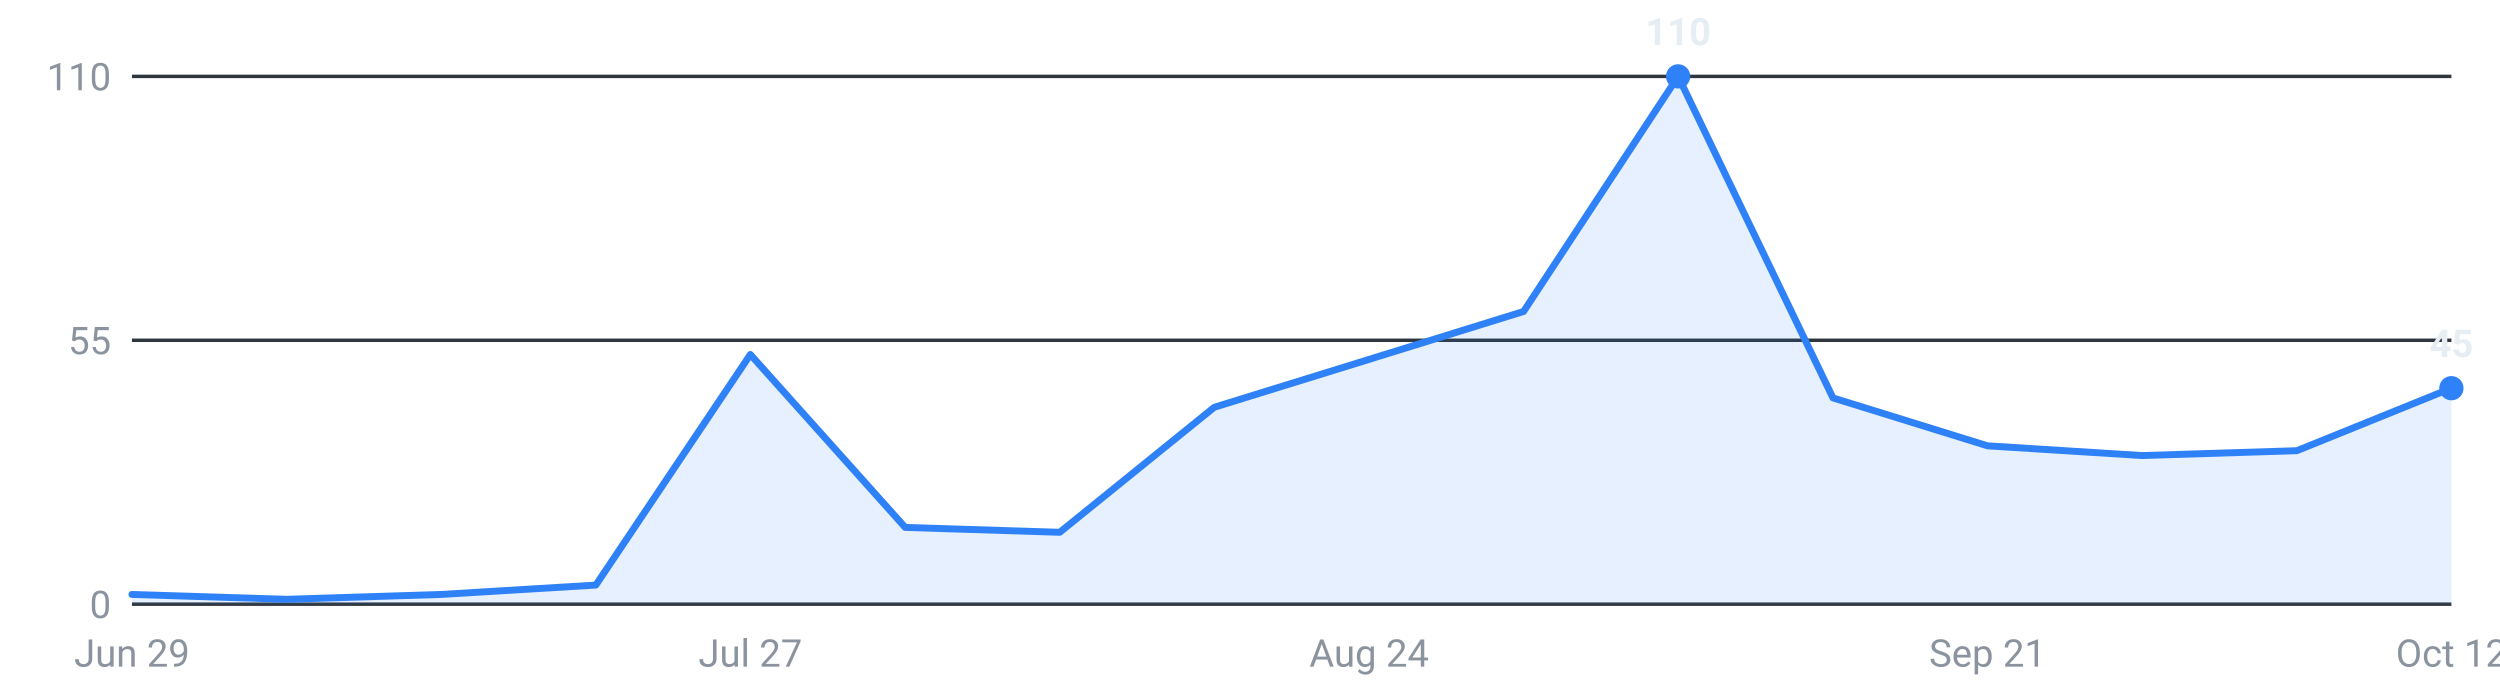
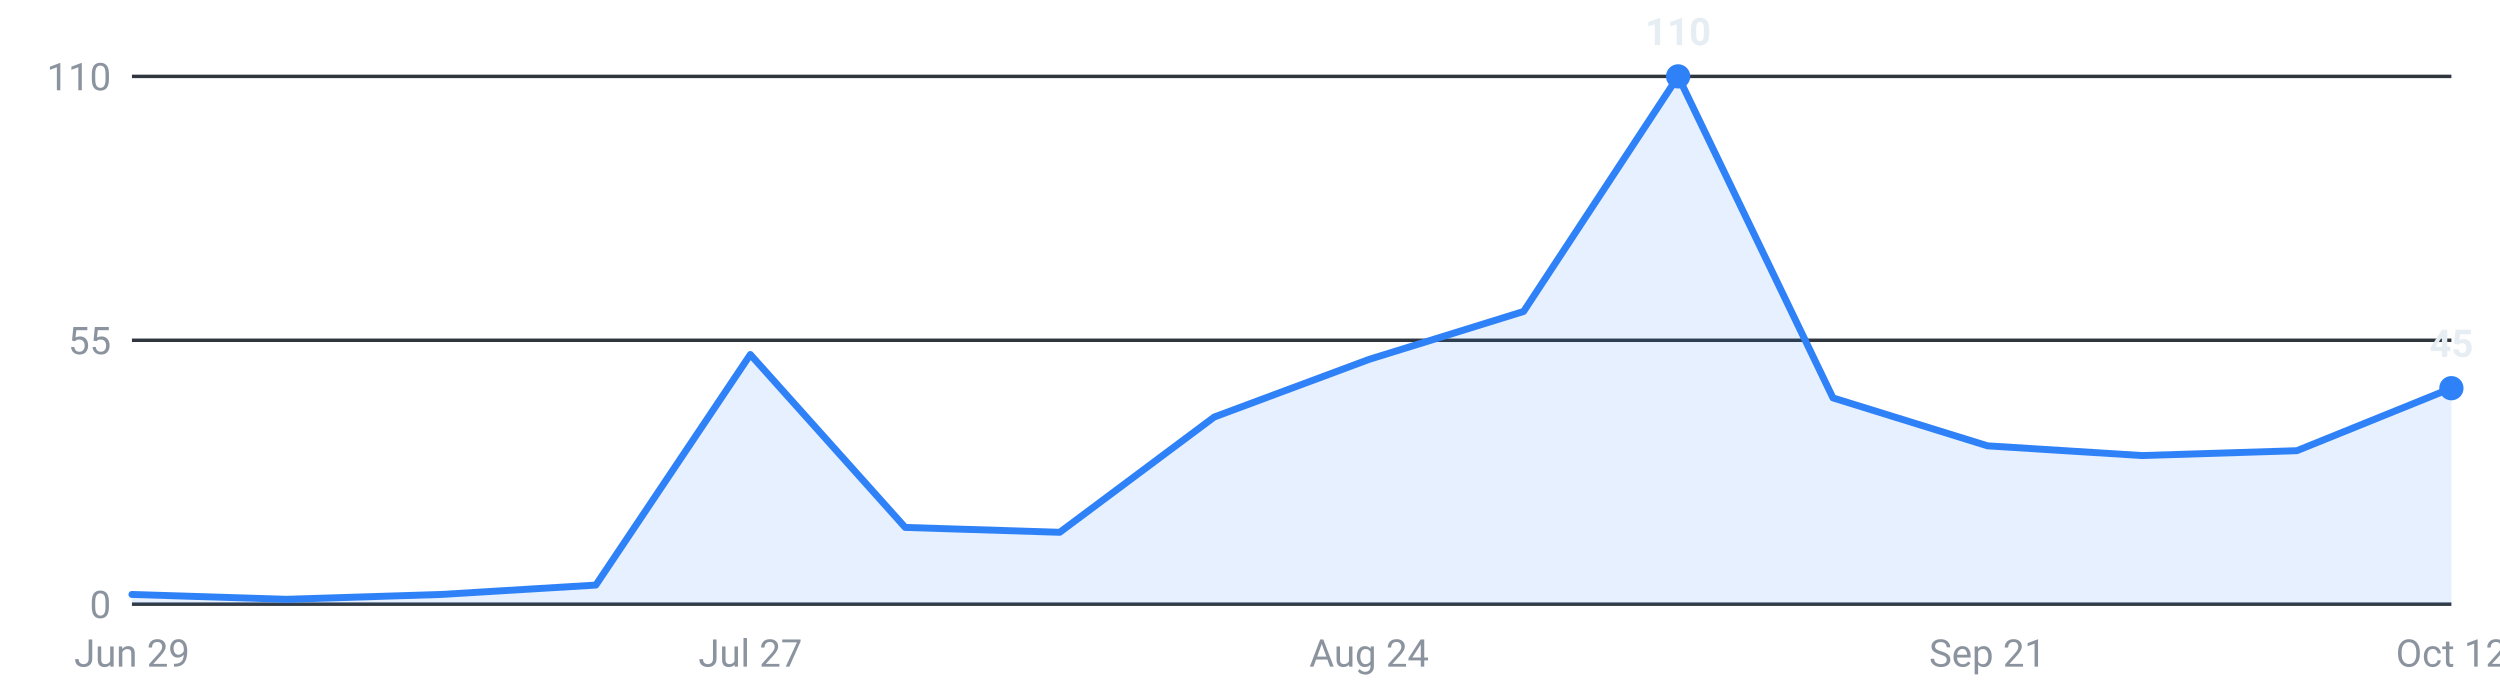
<svg xmlns="http://www.w3.org/2000/svg" viewBox="0 0 720 200" width="720" height="200" role="img" aria-label="Internships posted per week, last 16 weeks">
  <g font-family="-apple-system,Segoe UI,Roboto,sans-serif" font-size="11">
    <line x1="38" y1="174.0" x2="706" y2="174.0" stroke="#30363d" stroke-width="1" />
    <text x="32" y="178.0" text-anchor="end" fill="#8b949e">0</text>
    <line x1="38" y1="98.0" x2="706" y2="98.0" stroke="#30363d" stroke-width="1" />
    <text x="32" y="102.0" text-anchor="end" fill="#8b949e">55</text>
    <line x1="38" y1="22.0" x2="706" y2="22.0" stroke="#30363d" stroke-width="1" />
    <text x="32" y="26.0" text-anchor="end" fill="#8b949e">110</text>
-     <path d="M38.0,174 L38.0,171.2 L82.5,172.6 L127.1,171.2 L171.6,168.5 L216.1,102.1 L260.7,151.9 L305.2,153.3 L349.7,117.3 L394.3,103.5 L438.8,89.7 L483.3,22.0 L527.9,114.6 L572.4,128.4 L616.9,131.2 L661.5,129.8 L706.0,111.8 L706.0,174 Z" fill="#2f81f7" fill-opacity="0.12" />
-     <polyline points="38.0,171.2 82.5,172.6 127.1,171.2 171.6,168.5 216.1,102.1 260.7,151.9 305.2,153.3 349.7,117.3 394.3,103.5 438.8,89.7 483.3,22.0 527.9,114.6 572.4,128.4 616.9,131.2 661.5,129.8 706.0,111.8" fill="none" stroke="#2f81f7" stroke-width="2" stroke-linejoin="round" stroke-linecap="round" />
+     <path d="M38.0,174 L38.0,171.2 L82.5,172.6 L127.1,171.2 L171.6,168.5 L216.1,102.1 L260.7,151.9 L305.2,153.3 L349.7,120.1 L394.3,103.5 L438.8,89.7 L483.3,22.0 L527.9,114.6 L572.4,128.4 L616.9,131.2 L661.5,129.8 L706.0,111.8 L706.0,174 Z" fill="#2f81f7" fill-opacity="0.12" />
+     <polyline points="38.0,171.2 82.5,172.6 127.1,171.2 171.6,168.5 216.1,102.1 260.7,151.9 305.2,153.3 349.7,120.1 394.3,103.5 438.8,89.7 483.3,22.0 527.9,114.6 572.4,128.4 616.9,131.2 661.5,129.8 706.0,111.8" fill="none" stroke="#2f81f7" stroke-width="2" stroke-linejoin="round" stroke-linecap="round" />
    <circle cx="483.3" cy="22.0" r="3.5" fill="#2f81f7" />
    <text x="483.3" y="13.0" text-anchor="middle" fill="#e6edf3" font-weight="600">110</text>
    <circle cx="706.0" cy="111.8" r="3.5" fill="#2f81f7" />
    <text x="706.0" y="102.8" text-anchor="middle" fill="#e6edf3" font-weight="600">45</text>
    <text x="38.0" y="192" text-anchor="middle" fill="#8b949e">Jun 29</text>
    <text x="216.1" y="192" text-anchor="middle" fill="#8b949e">Jul 27</text>
    <text x="394.3" y="192" text-anchor="middle" fill="#8b949e">Aug 24</text>
    <text x="572.4" y="192" text-anchor="middle" fill="#8b949e">Sep 21</text>
    <text x="706.0" y="192" text-anchor="middle" fill="#8b949e">Oct 12</text>
  </g>
</svg>
